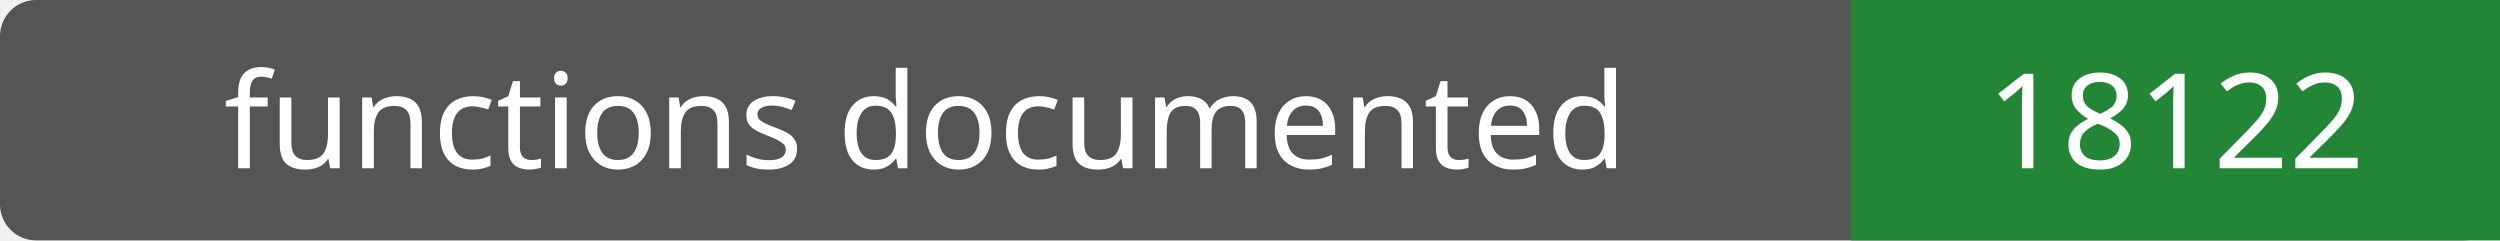
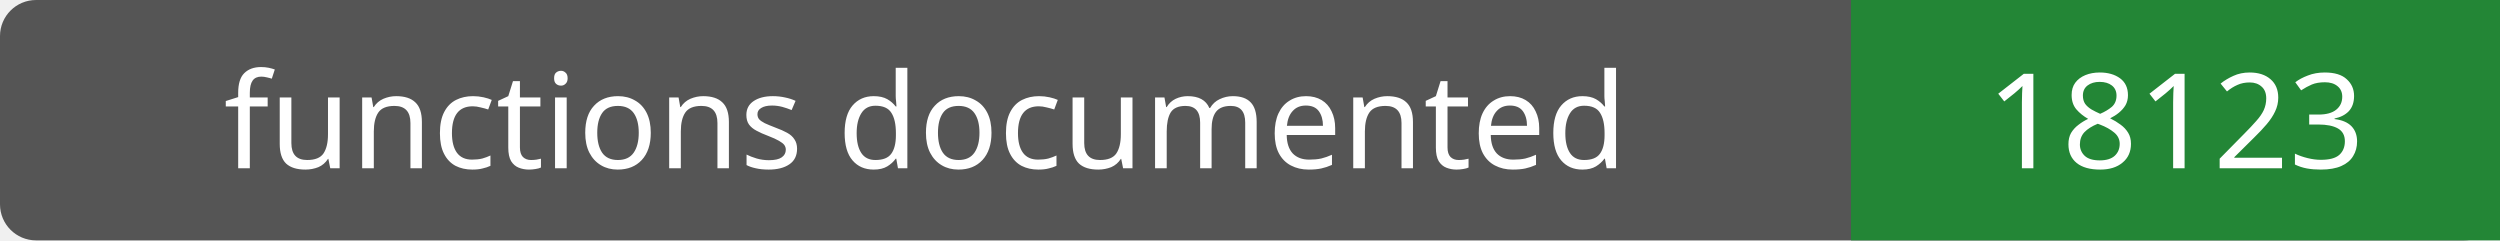
- <svg xmlns="http://www.w3.org/2000/svg" width="208" height="20" role="img" aria-label="functions documented: 18122">
+ <svg xmlns="http://www.w3.org/2000/svg" width="208" height="20" role="img" aria-label="functions documented: 18123">
  <rect width="208" height="20" rx="3" fill="#555" />
  <path fill="#238636" d="M154 0h54v20H154z" />
  <g fill="#fff" text-anchor="middle" font-family="Verdana,sans-serif" font-size="11">
    <text x="77.0" y="14">functions documented</text>
-     <text x="181.0" y="14">18122</text>
+     <text x="181.0" y="14">18123</text>
  </g>
</svg>
